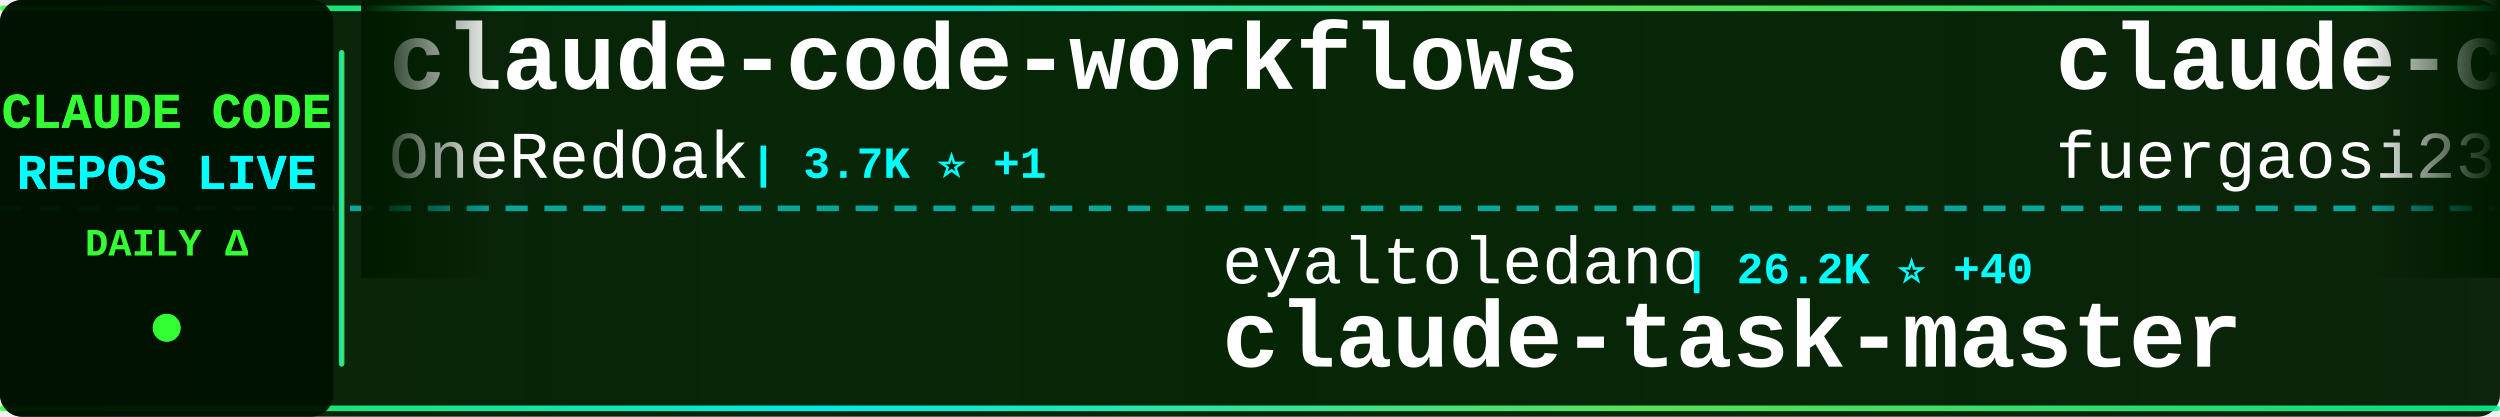
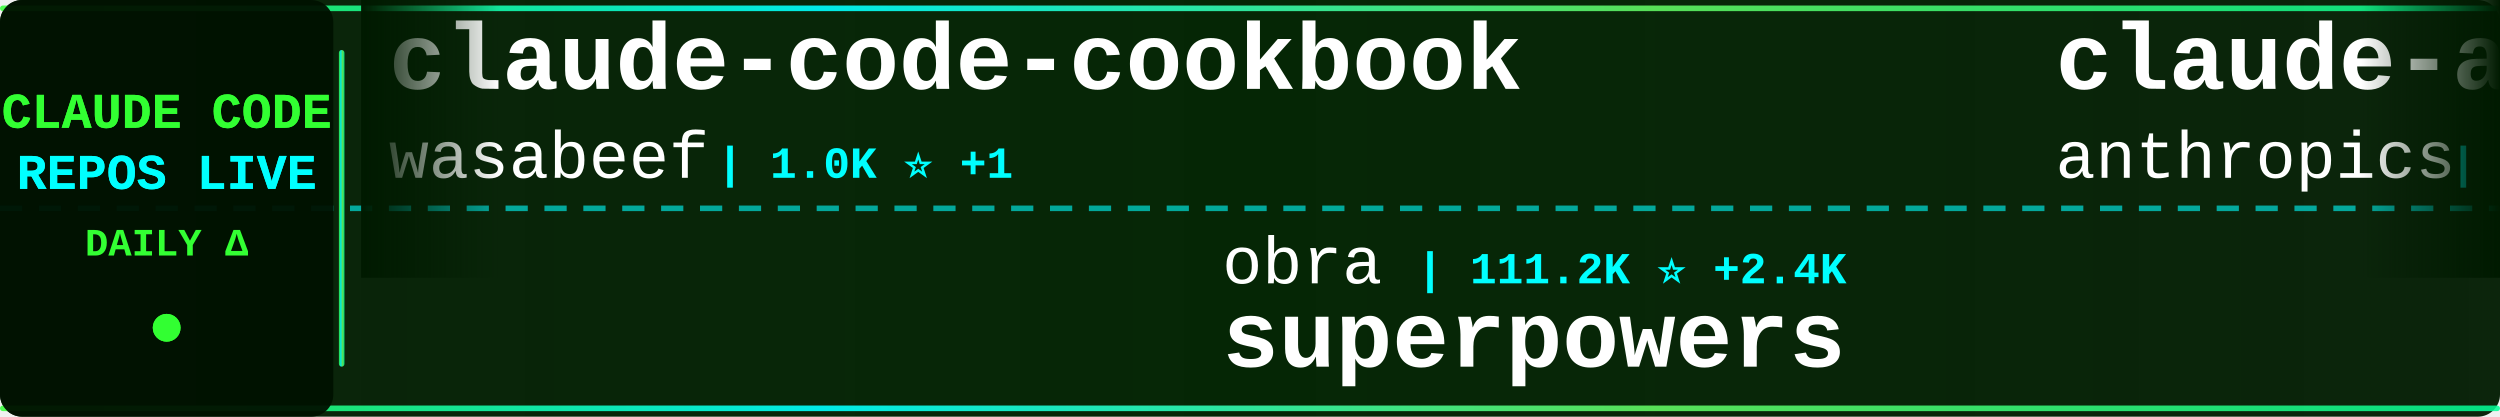
<svg xmlns="http://www.w3.org/2000/svg" width="900" height="150">
  <defs>
    <linearGradient id="tickerBg" x1="0%" y1="0%" x2="100%" y2="0%">
      <stop offset="0%" style="stop-color:#001a00;stop-opacity:0.95" />
      <stop offset="50%" style="stop-color:#002200;stop-opacity:0.98" />
      <stop offset="100%" style="stop-color:#001a00;stop-opacity:0.95" />
    </linearGradient>
    <linearGradient id="borderGrad" x1="0%" y1="0%" x2="100%" y2="0%">
      <stop offset="0%" style="stop-color:#33ff33;stop-opacity:0.85">
        <animate attributeName="stop-opacity" values="0.85;1;0.85" dur="2s" repeatCount="indefinite" />
      </stop>
      <stop offset="33%" style="stop-color:#00ffff;stop-opacity:0.9">
        <animate attributeName="stop-opacity" values="0.9;1;0.9" dur="2.2s" repeatCount="indefinite" />
      </stop>
      <stop offset="66%" style="stop-color:#66ff66;stop-opacity:0.85">
        <animate attributeName="stop-opacity" values="0.85;1;0.85" dur="1.8s" repeatCount="indefinite" />
      </stop>
      <stop offset="100%" style="stop-color:#00ff99;stop-opacity:0.85">
        <animate attributeName="stop-opacity" values="0.85;1;0.85" dur="2s" repeatCount="indefinite" />
      </stop>
    </linearGradient>
    <filter id="textGlow">
      <feGaussianBlur stdDeviation="0.1" result="coloredBlur" />
      <feMerge>
        <feMergeNode in="coloredBlur" />
        <feMergeNode in="SourceGraphic" />
      </feMerge>
    </filter>
    <filter id="metricGlow">
      <feGaussianBlur stdDeviation="0.2" result="coloredBlur" />
      <feMerge>
        <feMergeNode in="coloredBlur" />
        <feMergeNode in="SourceGraphic" />
      </feMerge>
    </filter>
    <linearGradient id="leftFade" x1="0%" y1="0%" x2="100%" y2="0%">
      <stop offset="0%" style="stop-color:#001a00;stop-opacity:1" />
      <stop offset="100%" style="stop-color:#001a00;stop-opacity:0" />
    </linearGradient>
    <linearGradient id="rightFade" x1="0%" y1="0%" x2="100%" y2="0%">
      <stop offset="0%" style="stop-color:#001a00;stop-opacity:0" />
      <stop offset="100%" style="stop-color:#001a00;stop-opacity:1" />
    </linearGradient>
  </defs>
  <rect width="900" height="150" fill="url(#tickerBg)" rx="8" />
  <rect x="0" y="2" width="900" height="2" fill="url(#borderGrad)" rx="1" />
  <rect x="0" y="146" width="900" height="2" fill="url(#borderGrad)" rx="1" />
  <line x1="0" y1="75" x2="900" y2="75" stroke="#00ffff" stroke-width="2" stroke-dasharray="8 6" opacity="0.6" />
  <rect x="0" y="0" width="120" height="150" fill="#001100" opacity="0.95" rx="8" />
  <text x="60" y="46" font-family="'Courier New', monospace" font-size="18" font-weight="bold" fill="#33ff33" text-anchor="middle" filter="url(#textGlow)">
    CLAUDE CODE
  </text>
  <text x="60" y="68" font-family="'Courier New', monospace" font-size="18" font-weight="bold" fill="#00ffff" text-anchor="middle" filter="url(#textGlow)">
    REPOS LIVE
  </text>
  <text x="60" y="92" font-family="'Courier New', monospace" font-size="14" font-weight="bold" fill="#33ff33" text-anchor="middle">
    DAILY Δ
  </text>
  <circle cx="60" cy="118" r="5" fill="#33ff33" filter="url(#metricGlow)">
    <animate attributeName="r" values="4;6;4" dur="1.5s" repeatCount="indefinite" />
    <animate attributeName="opacity" values="0.6;1;0.6" dur="1.5s" repeatCount="indefinite" />
  </circle>
  <rect x="122" y="18" width="2" height="114" fill="url(#borderGrad)" rx="1" />
  <clipPath id="tickerClip">
    <rect x="130" y="0" width="770" height="150" />
  </clipPath>
  <g clip-path="url(#tickerClip)">
    <g id="tickerItems">
      <animateTransform attributeName="transform" attributeType="XML" type="translate" from="0 0" to="-3000 0" dur="54s" repeatCount="indefinite" />
      <g transform="translate(0, 0)">
-         <text x="140" y="32" font-family="'Courier New', monospace" font-size="34" font-weight="bold" fill="#ffffff">claude-code-workflows</text>
-         <text x="140" y="64" font-family="'Courier New', monospace" font-size="24" font-weight="normal" fill="#ffffff" opacity="1.0">OneRedOak</text>
-         <text x="270" y="64" font-family="'Courier New', monospace" font-size="16" font-weight="bold" fill="#00ffff"> | 3.7K ⭐ +1</text>
+         <text x="140" y="32" font-family="'Courier New', monospace" font-size="34" font-weight="bold" fill="#ffffff">claude-code-cookbook</text>
+         <text x="140" y="64" font-family="'Courier New', monospace" font-size="24" font-weight="normal" fill="#ffffff" opacity="1.0">wasabeef</text>
+         <text x="258" y="64" font-family="'Courier New', monospace" font-size="16" font-weight="bold" fill="#00ffff"> | 1.0K ⭐ +1</text>
      </g>
      <g transform="translate(300, 0)">
-         <text x="140" y="102" font-family="'Courier New', monospace" font-size="24" font-weight="normal" fill="#ffffff" opacity="1.0">eyaltoledano</text>
-         <text x="306" y="102" font-family="'Courier New', monospace" font-size="16" font-weight="bold" fill="#00ffff"> | 26.2K ⭐ +40</text>
-         <text x="140" y="132" font-family="'Courier New', monospace" font-size="34" font-weight="bold" fill="#ffffff">claude-task-master</text>
+         <text x="140" y="102" font-family="'Courier New', monospace" font-size="24" font-weight="normal" fill="#ffffff" opacity="1.0">obra</text>
+         <text x="210" y="102" font-family="'Courier New', monospace" font-size="16" font-weight="bold" fill="#00ffff"> | 111.2K ⭐ +2.4K</text>
+         <text x="140" y="132" font-family="'Courier New', monospace" font-size="34" font-weight="bold" fill="#ffffff">superpowers</text>
      </g>
      <g transform="translate(600, 0)">
-         <text x="140" y="32" font-family="'Courier New', monospace" font-size="34" font-weight="bold" fill="#ffffff">claude-code-proxy</text>
-         <text x="140" y="64" font-family="'Courier New', monospace" font-size="24" font-weight="normal" fill="#ffffff" opacity="1.0">fuergaosi233</text>
-         <text x="306" y="64" font-family="'Courier New', monospace" font-size="16" font-weight="bold" fill="#00ffff"> | 2.2K ⭐ +10</text>
+         <text x="140" y="32" font-family="'Courier New', monospace" font-size="34" font-weight="bold" fill="#ffffff">claude-agent-sdk-python</text>
+         <text x="140" y="64" font-family="'Courier New', monospace" font-size="24" font-weight="normal" fill="#ffffff" opacity="1.0">anthropics</text>
+         <text x="282" y="64" font-family="'Courier New', monospace" font-size="16" font-weight="bold" fill="#00ffff"> | 5.7K ⭐ +30</text>
      </g>
      <g transform="translate(900, 0)">
-         <text x="140" y="102" font-family="'Courier New', monospace" font-size="24" font-weight="normal" fill="#ffffff" opacity="1.0">timothywarner-org</text>
-         <text x="366" y="102" font-family="'Courier New', monospace" font-size="16" font-weight="bold" fill="#00ffff"> | 204 ⭐ +1</text>
+         <text x="140" y="102" font-family="'Courier New', monospace" font-size="24" font-weight="normal" fill="#ffffff" opacity="1.0">Piebald-AI</text>
+         <text x="282" y="102" font-family="'Courier New', monospace" font-size="16" font-weight="bold" fill="#00ffff"> | 6.6K ⭐ +138</text>
+         <text x="140" y="132" font-family="'Courier New', monospace" font-size="34" font-weight="bold" fill="#ffffff">claude-code-system-promp...</text>
+       </g>
+       <g transform="translate(1200, 0)">
+         <text x="140" y="32" font-family="'Courier New', monospace" font-size="34" font-weight="bold" fill="#ffffff">openskills</text>
+         <text x="140" y="64" font-family="'Courier New', monospace" font-size="24" font-weight="normal" fill="#ffffff" opacity="1.0">numman-ali</text>
+         <text x="282" y="64" font-family="'Courier New', monospace" font-size="16" font-weight="bold" fill="#00ffff"> | 9.2K ⭐ +28</text>
+       </g>
+       <g transform="translate(1500, 0)">
+         <text x="140" y="102" font-family="'Courier New', monospace" font-size="24" font-weight="normal" fill="#ffffff" opacity="1.0">anthropics</text>
+         <text x="282" y="102" font-family="'Courier New', monospace" font-size="16" font-weight="bold" fill="#00ffff"> | 82.4K ⭐ +462</text>
        <text x="140" y="132" font-family="'Courier New', monospace" font-size="34" font-weight="bold" fill="#ffffff">claude-code</text>
      </g>
-       <g transform="translate(1200, 0)">
-         <text x="140" y="32" font-family="'Courier New', monospace" font-size="34" font-weight="bold" fill="#ffffff">ClaudeCodeAgents</text>
-         <text x="140" y="64" font-family="'Courier New', monospace" font-size="24" font-weight="normal" fill="#ffffff" opacity="1.0">darcyegb</text>
-         <text x="258" y="64" font-family="'Courier New', monospace" font-size="16" font-weight="bold" fill="#00ffff"> | 619 ⭐ +4</text>
-       </g>
-       <g transform="translate(1500, 0)">
-         <text x="140" y="102" font-family="'Courier New', monospace" font-size="24" font-weight="normal" fill="#ffffff" opacity="1.0">zebbern</text>
-         <text x="246" y="102" font-family="'Courier New', monospace" font-size="16" font-weight="bold" fill="#00ffff"> | 3.7K ⭐ +11</text>
-         <text x="140" y="132" font-family="'Courier New', monospace" font-size="34" font-weight="bold" fill="#ffffff">claude-code-guide</text>
-       </g>
      <g transform="translate(1800, 0)">
-         <text x="140" y="32" font-family="'Courier New', monospace" font-size="34" font-weight="bold" fill="#ffffff">claude-plugins-official</text>
-         <text x="140" y="64" font-family="'Courier New', monospace" font-size="24" font-weight="normal" fill="#ffffff" opacity="1.0">anthropics</text>
-         <text x="282" y="64" font-family="'Courier New', monospace" font-size="16" font-weight="bold" fill="#00ffff"> | 14.5K ⭐ +188</text>
+         <text x="140" y="32" font-family="'Courier New', monospace" font-size="34" font-weight="bold" fill="#ffffff">Claudable</text>
+         <text x="140" y="64" font-family="'Courier New', monospace" font-size="24" font-weight="normal" fill="#ffffff" opacity="1.0">opactorai</text>
+         <text x="270" y="64" font-family="'Courier New', monospace" font-size="16" font-weight="bold" fill="#00ffff"> | 3.8K ⭐ +4</text>
      </g>
      <g transform="translate(2100, 0)">
-         <text x="140" y="102" font-family="'Courier New', monospace" font-size="24" font-weight="normal" fill="#ffffff" opacity="1.0">winfunc</text>
-         <text x="246" y="102" font-family="'Courier New', monospace" font-size="16" font-weight="bold" fill="#00ffff"> | 21.1K ⭐ +16</text>
-         <text x="140" y="132" font-family="'Courier New', monospace" font-size="34" font-weight="bold" fill="#ffffff">opcode</text>
+         <text x="140" y="102" font-family="'Courier New', monospace" font-size="24" font-weight="normal" fill="#ffffff" opacity="1.0">disler</text>
+         <text x="234" y="102" font-family="'Courier New', monospace" font-size="16" font-weight="bold" fill="#00ffff"> | 3.4K ⭐ +8</text>
+         <text x="140" y="132" font-family="'Courier New', monospace" font-size="34" font-weight="bold" fill="#ffffff">claude-code-hooks-master...</text>
      </g>
      <g transform="translate(2400, 0)">
-         <text x="140" y="32" font-family="'Courier New', monospace" font-size="34" font-weight="bold" fill="#ffffff">claude-code-templates</text>
-         <text x="140" y="64" font-family="'Courier New', monospace" font-size="24" font-weight="normal" fill="#ffffff" opacity="1.0">davila7</text>
-         <text x="246" y="64" font-family="'Courier New', monospace" font-size="16" font-weight="bold" fill="#00ffff"> | 23.5K ⭐ +61</text>
+         <text x="140" y="32" font-family="'Courier New', monospace" font-size="34" font-weight="bold" fill="#ffffff">claude-code-guide</text>
+         <text x="140" y="64" font-family="'Courier New', monospace" font-size="24" font-weight="normal" fill="#ffffff" opacity="1.0">zebbern</text>
+         <text x="246" y="64" font-family="'Courier New', monospace" font-size="16" font-weight="bold" fill="#00ffff"> | 3.7K ⭐ +10</text>
      </g>
      <g transform="translate(2700, 0)">
-         <text x="140" y="102" font-family="'Courier New', monospace" font-size="24" font-weight="normal" fill="#ffffff" opacity="1.0">cixingguangming55555</text>
-         <text x="402" y="102" font-family="'Courier New', monospace" font-size="16" font-weight="bold" fill="#00ffff"> | 2.5K ⭐</text>
-         <text x="140" y="132" font-family="'Courier New', monospace" font-size="34" font-weight="bold" fill="#ffffff">wechat-bot</text>
+         <text x="140" y="102" font-family="'Courier New', monospace" font-size="24" font-weight="normal" fill="#ffffff" opacity="1.0">pchalasani</text>
+         <text x="282" y="102" font-family="'Courier New', monospace" font-size="16" font-weight="bold" fill="#00ffff"> | 1.6K ⭐ +4</text>
+         <text x="140" y="132" font-family="'Courier New', monospace" font-size="34" font-weight="bold" fill="#ffffff">claude-code-tools</text>
      </g>
      <g transform="translate(3000, 0)">
-         <text x="140" y="32" font-family="'Courier New', monospace" font-size="34" font-weight="bold" fill="#ffffff">claude-code-workflows</text>
-         <text x="140" y="64" font-family="'Courier New', monospace" font-size="24" font-weight="normal" fill="#ffffff" opacity="1.0">OneRedOak</text>
-         <text x="270" y="64" font-family="'Courier New', monospace" font-size="16" font-weight="bold" fill="#00ffff"> | 3.7K ⭐ +1</text>
+         <text x="140" y="32" font-family="'Courier New', monospace" font-size="34" font-weight="bold" fill="#ffffff">claude-code-cookbook</text>
+         <text x="140" y="64" font-family="'Courier New', monospace" font-size="24" font-weight="normal" fill="#ffffff" opacity="1.0">wasabeef</text>
+         <text x="258" y="64" font-family="'Courier New', monospace" font-size="16" font-weight="bold" fill="#00ffff"> | 1.0K ⭐ +1</text>
      </g>
      <g transform="translate(3300, 0)">
-         <text x="140" y="102" font-family="'Courier New', monospace" font-size="24" font-weight="normal" fill="#ffffff" opacity="1.0">eyaltoledano</text>
-         <text x="306" y="102" font-family="'Courier New', monospace" font-size="16" font-weight="bold" fill="#00ffff"> | 26.2K ⭐ +40</text>
-         <text x="140" y="132" font-family="'Courier New', monospace" font-size="34" font-weight="bold" fill="#ffffff">claude-task-master</text>
+         <text x="140" y="102" font-family="'Courier New', monospace" font-size="24" font-weight="normal" fill="#ffffff" opacity="1.0">obra</text>
+         <text x="210" y="102" font-family="'Courier New', monospace" font-size="16" font-weight="bold" fill="#00ffff"> | 111.2K ⭐ +2.4K</text>
+         <text x="140" y="132" font-family="'Courier New', monospace" font-size="34" font-weight="bold" fill="#ffffff">superpowers</text>
      </g>
      <g transform="translate(3600, 0)">
-         <text x="140" y="32" font-family="'Courier New', monospace" font-size="34" font-weight="bold" fill="#ffffff">claude-code-proxy</text>
-         <text x="140" y="64" font-family="'Courier New', monospace" font-size="24" font-weight="normal" fill="#ffffff" opacity="1.0">fuergaosi233</text>
-         <text x="306" y="64" font-family="'Courier New', monospace" font-size="16" font-weight="bold" fill="#00ffff"> | 2.2K ⭐ +10</text>
+         <text x="140" y="32" font-family="'Courier New', monospace" font-size="34" font-weight="bold" fill="#ffffff">claude-agent-sdk-python</text>
+         <text x="140" y="64" font-family="'Courier New', monospace" font-size="24" font-weight="normal" fill="#ffffff" opacity="1.0">anthropics</text>
+         <text x="282" y="64" font-family="'Courier New', monospace" font-size="16" font-weight="bold" fill="#00ffff"> | 5.7K ⭐ +30</text>
      </g>
      <g transform="translate(3900, 0)">
-         <text x="140" y="102" font-family="'Courier New', monospace" font-size="24" font-weight="normal" fill="#ffffff" opacity="1.0">timothywarner-org</text>
-         <text x="366" y="102" font-family="'Courier New', monospace" font-size="16" font-weight="bold" fill="#00ffff"> | 204 ⭐ +1</text>
-         <text x="140" y="132" font-family="'Courier New', monospace" font-size="34" font-weight="bold" fill="#ffffff">claude-code</text>
+         <text x="140" y="102" font-family="'Courier New', monospace" font-size="24" font-weight="normal" fill="#ffffff" opacity="1.0">Piebald-AI</text>
+         <text x="282" y="102" font-family="'Courier New', monospace" font-size="16" font-weight="bold" fill="#00ffff"> | 6.6K ⭐ +138</text>
+         <text x="140" y="132" font-family="'Courier New', monospace" font-size="34" font-weight="bold" fill="#ffffff">claude-code-system-promp...</text>
      </g>
    </g>
  </g>
  <rect x="130" y="0" width="50" height="100" fill="url(#leftFade)" />
  <rect x="850" y="0" width="50" height="100" fill="url(#rightFade)" />
</svg>
